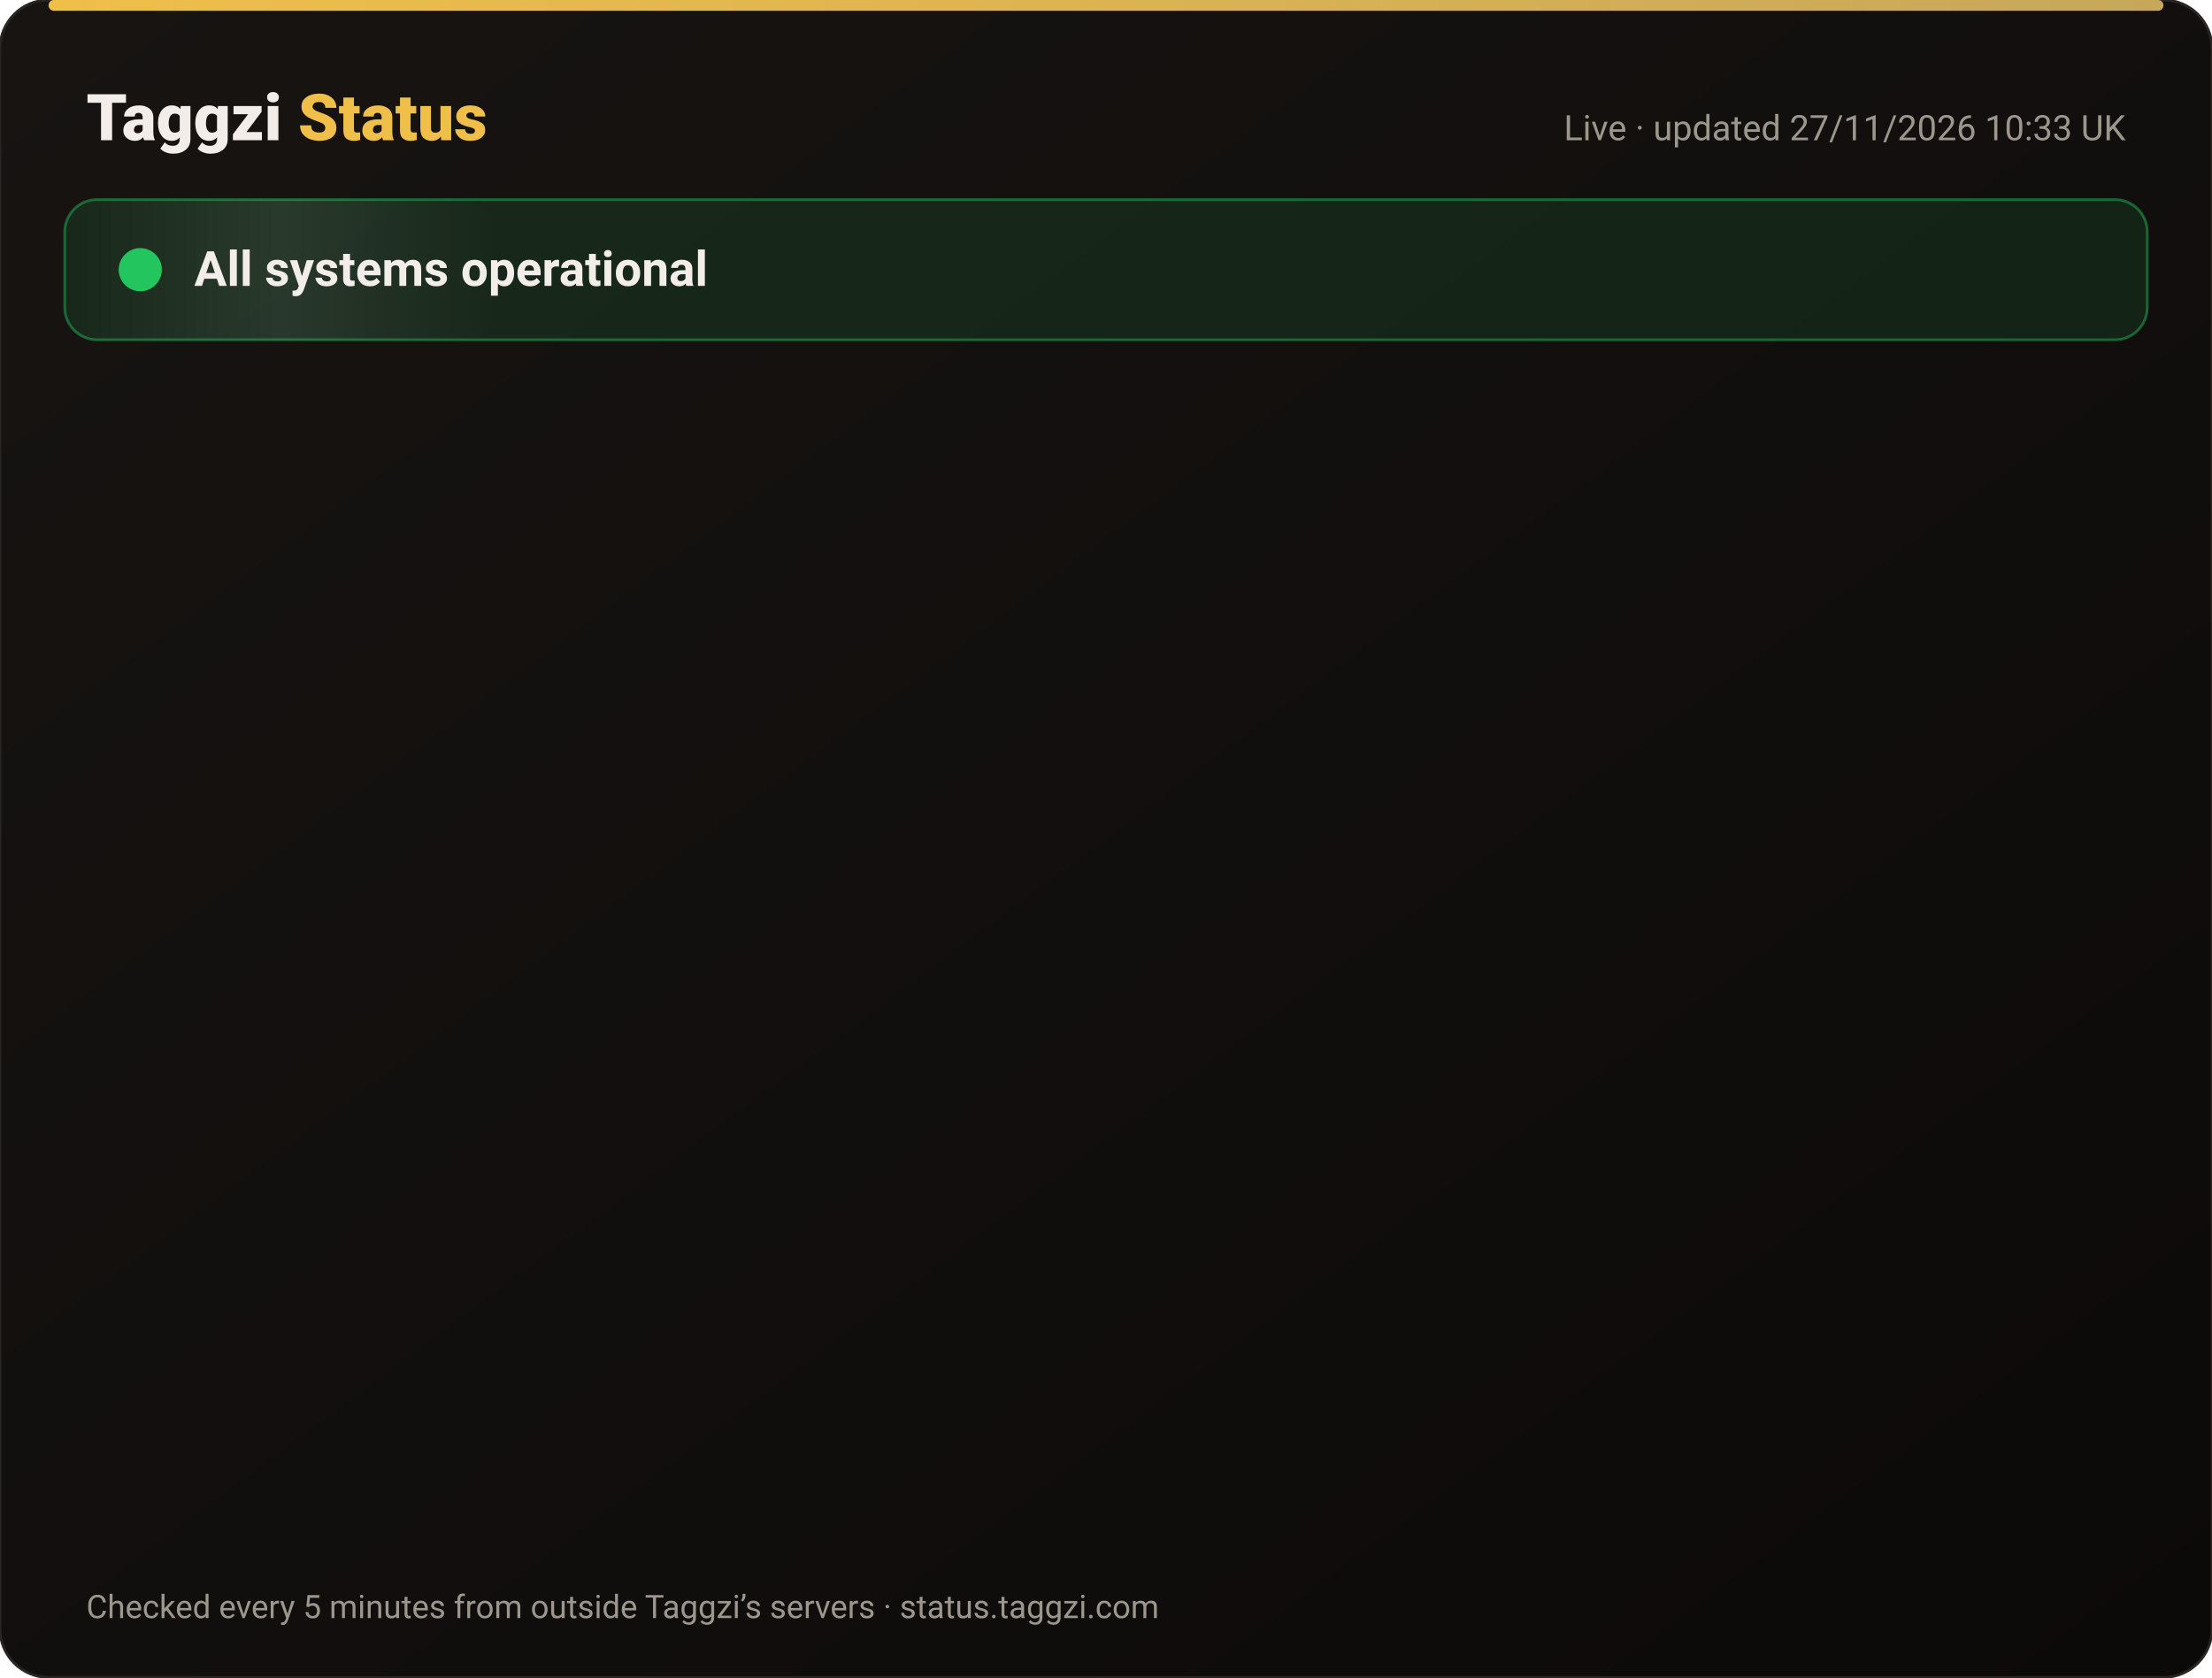
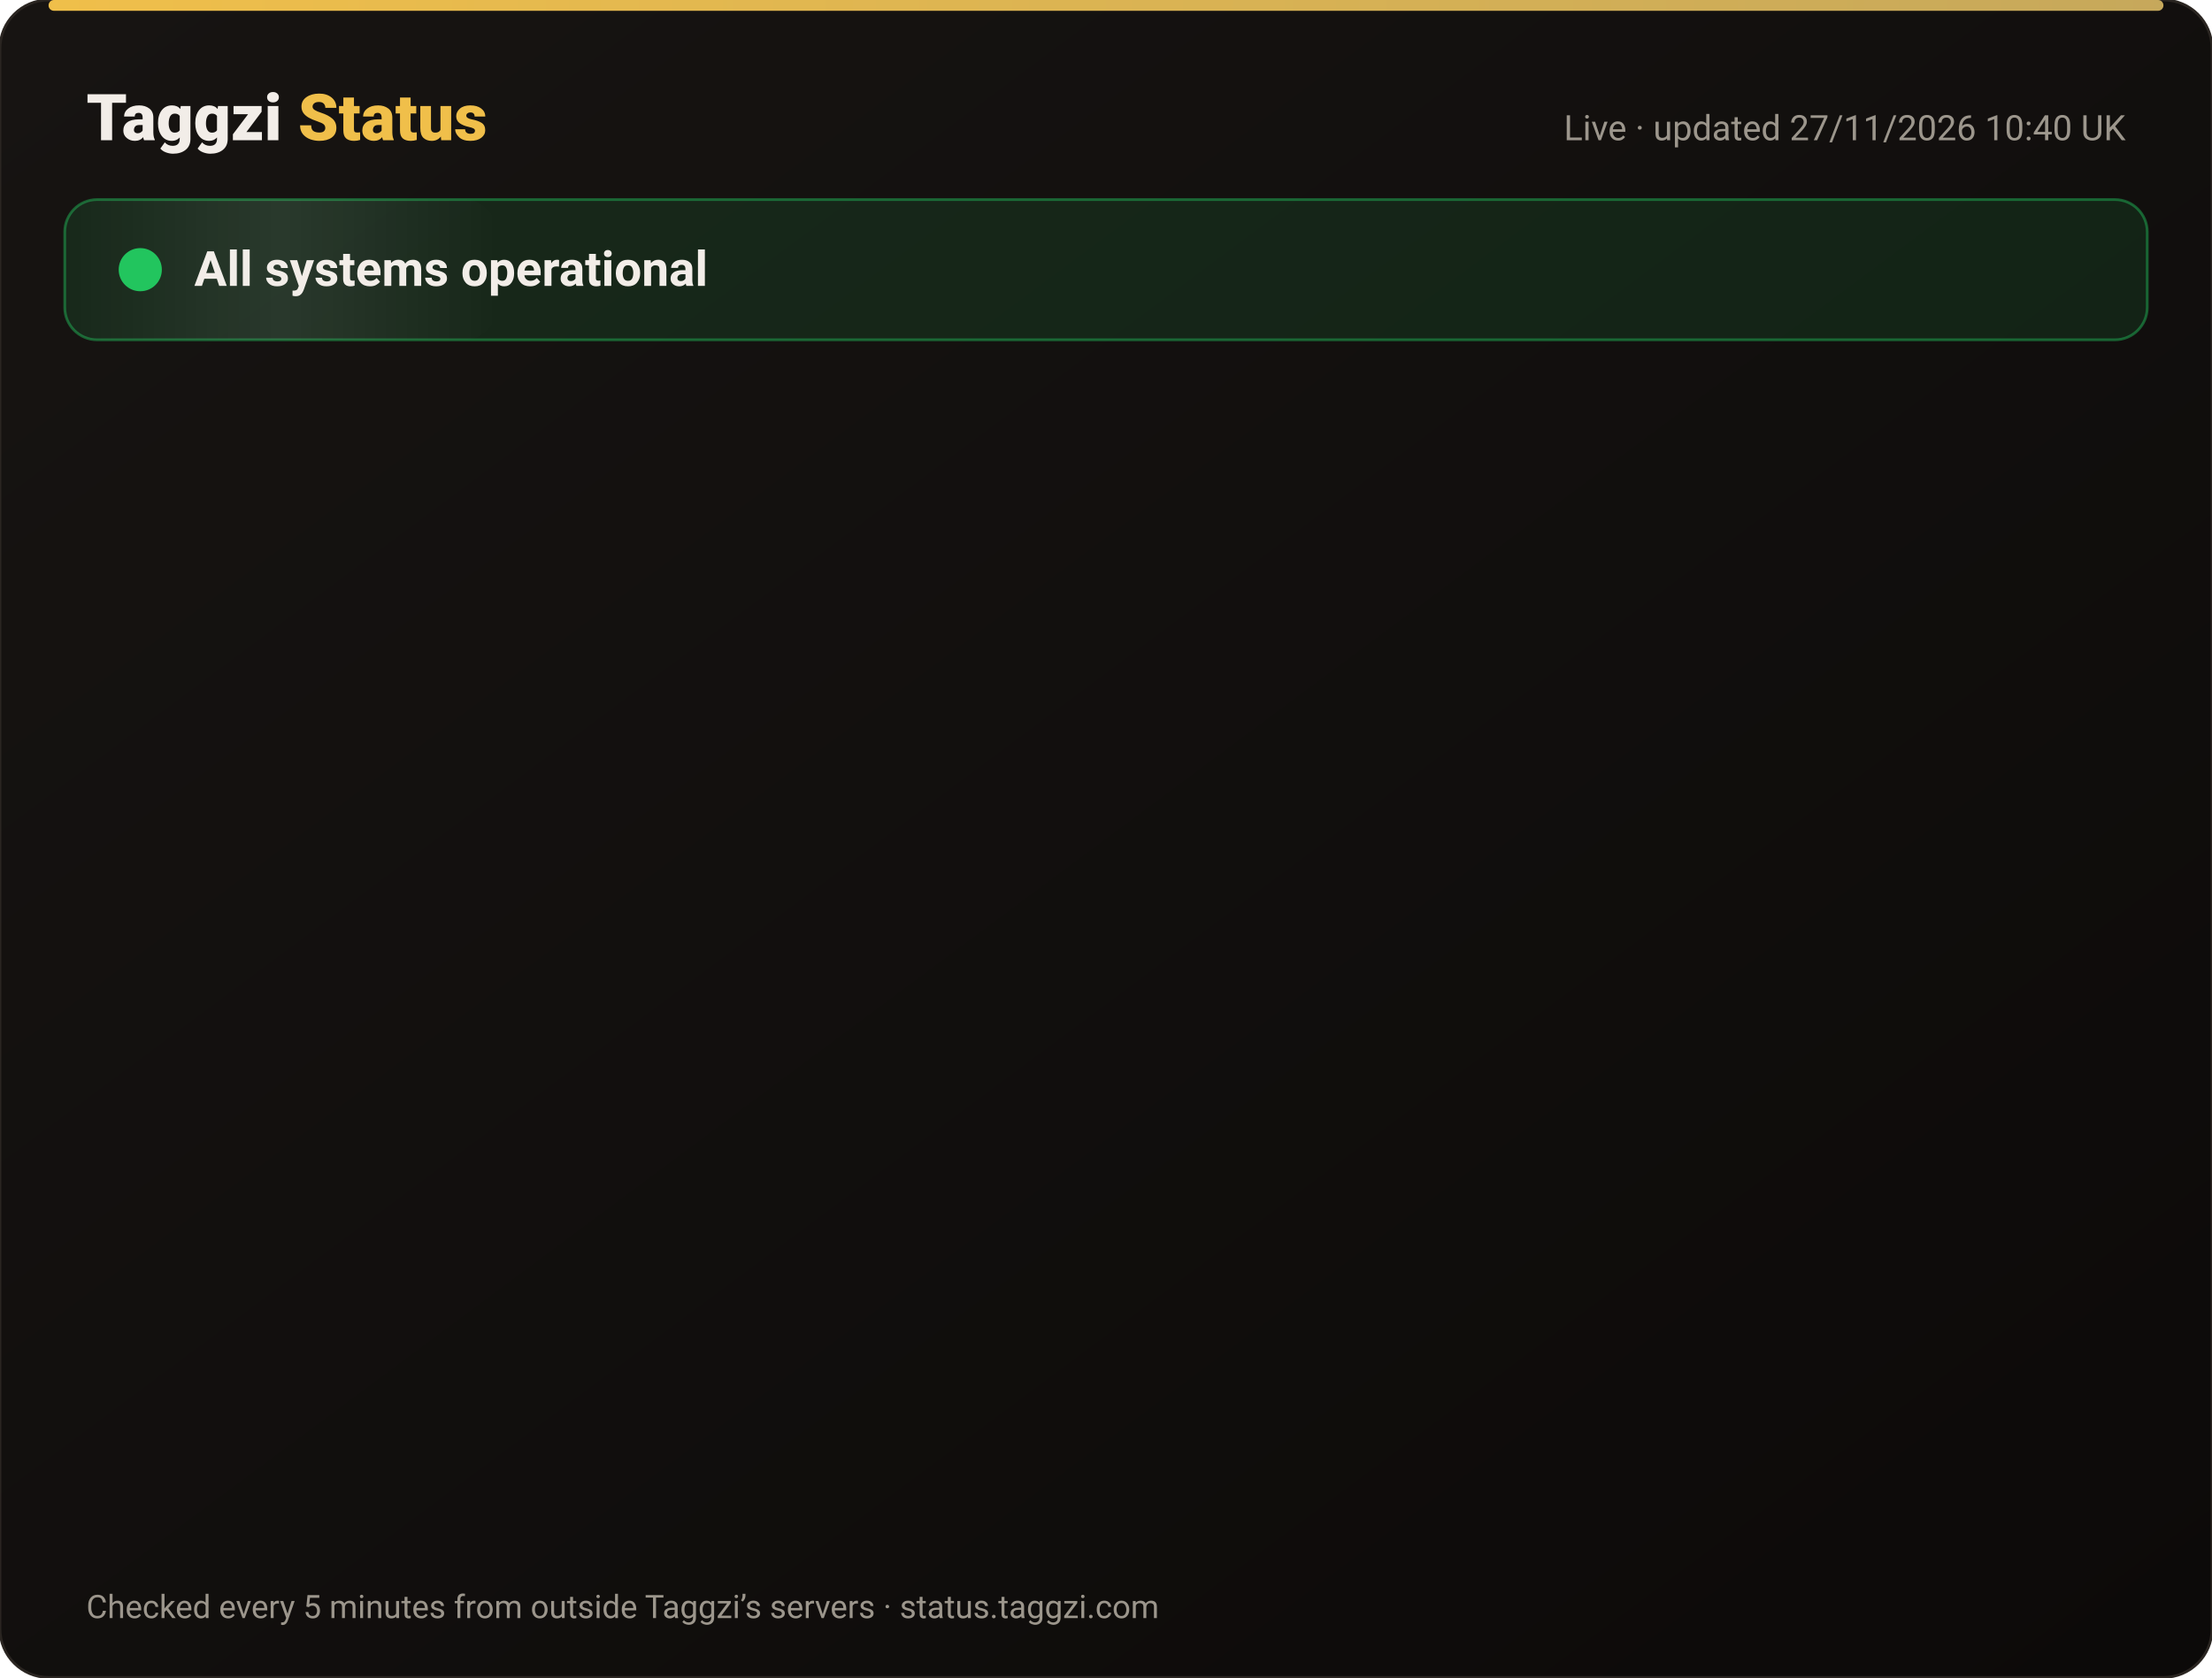
<svg xmlns="http://www.w3.org/2000/svg" width="820" height="622" viewBox="0 0 820 622" font-family="-apple-system,Segoe UI,Roboto,Helvetica,Arial,sans-serif">
  <defs>
    <linearGradient id="bg" x1="0" y1="0" x2="1" y2="1">
      <stop offset="0" stop-color="#171412" />
      <stop offset="1" stop-color="#0C0A09" />
    </linearGradient>
    <linearGradient id="gold" x1="0" x2="1">
      <stop offset="0" stop-color="#F0BF4A" />
      <stop offset="1" stop-color="#c6a85b" />
    </linearGradient>
    <linearGradient id="shine" x1="0" x2="1">
      <stop offset="0" stop-color="#fff" stop-opacity="0" />
      <stop offset=".5" stop-color="#fff" stop-opacity=".08" />
      <stop offset="1" stop-color="#fff" stop-opacity="0" />
    </linearGradient>
  </defs>
  <rect width="820" height="622" rx="18" fill="url(#bg)" stroke="#2a2521" />
  <rect x="18" y="0" width="784" height="4" rx="2" fill="url(#gold)" />
  <text x="32" y="52" font-size="24" font-weight="800" fill="#F2EDE8">Taggzi <tspan fill="#F0BF4A">Status</tspan>
  </text>
-   <text x="788" y="52" font-size="13" fill="#9C968C" text-anchor="end">Live · updated 27/11/2026 10:33 UK</text>
+   <text x="788" y="52" font-size="13" fill="#9C968C" text-anchor="end">Live · updated 27/11/2026 10:40 UK</text>
  <rect x="24" y="74" width="772" height="52" rx="12" fill="#22c55e" fill-opacity=".12" stroke="#22c55e" stroke-opacity=".45" />
  <rect x="24" y="74" width="160" height="52" rx="12" fill="url(#shine)">
    <animate attributeName="x" from="-160" to="820" dur="4s" repeatCount="indefinite" />
  </rect>
  <circle cx="52" cy="100" r="7" fill="#22c55e" />
  <circle cx="52" cy="100" r="7" fill="none" stroke="#22c55e" stroke-width="2">
    <animate attributeName="r" values="7;15;7" dur="2s" repeatCount="indefinite" />
    <animate attributeName="opacity" values=".9;0;.9" dur="2s" repeatCount="indefinite" />
  </circle>
  <text x="72" y="106" font-size="18" font-weight="700" fill="#F2EDE8">All systems operational</text>
  <g opacity="0">
    <animate attributeName="opacity" from="0" to="1" begin="0.00s" dur=".6s" fill="freeze" />
    <line x1="32" y1="188" x2="788" y2="188" stroke="#2a2521" />
    <circle cx="44" cy="166" r="6" fill="#22c55e">
      <animate attributeName="opacity" values="1;.45;1" dur="2.4s" begin="0.00s" repeatCount="indefinite" />
    </circle>
    <text x="62" y="171" font-size="15" font-weight="650" fill="#F2EDE8">Website</text>
    <text x="630" y="171" font-size="13" fill="#9C968C" text-anchor="end">99.98% uptime</text>
    <rect x="648" y="154" width="140" height="24" rx="12" fill="#22c55e" fill-opacity=".14" stroke="#22c55e" stroke-opacity=".5" />
    <text x="718" y="171" font-size="12" font-weight="700" fill="#22c55e" text-anchor="middle">Operational</text>
  </g>
  <g opacity="0">
    <animate attributeName="opacity" from="0" to="1" begin="0.15s" dur=".6s" fill="freeze" />
    <line x1="32" y1="234" x2="788" y2="234" stroke="#2a2521" />
    <circle cx="44" cy="212" r="6" fill="#22c55e">
      <animate attributeName="opacity" values="1;.45;1" dur="2.4s" begin="0.15s" repeatCount="indefinite" />
    </circle>
    <text x="62" y="217" font-size="15" font-weight="650" fill="#F2EDE8">Tag scans</text>
    <text x="630" y="217" font-size="13" fill="#9C968C" text-anchor="end">99.98% uptime</text>
    <rect x="648" y="200" width="140" height="24" rx="12" fill="#22c55e" fill-opacity=".14" stroke="#22c55e" stroke-opacity=".5" />
    <text x="718" y="217" font-size="12" font-weight="700" fill="#22c55e" text-anchor="middle">Operational</text>
  </g>
  <g opacity="0">
    <animate attributeName="opacity" from="0" to="1" begin="0.30s" dur=".6s" fill="freeze" />
    <line x1="32" y1="280" x2="788" y2="280" stroke="#2a2521" />
    <circle cx="44" cy="258" r="6" fill="#22c55e">
      <animate attributeName="opacity" values="1;.45;1" dur="2.4s" begin="0.30s" repeatCount="indefinite" />
    </circle>
    <text x="62" y="263" font-size="15" font-weight="650" fill="#F2EDE8">Manual tag lookup</text>
    <text x="630" y="263" font-size="13" fill="#9C968C" text-anchor="end">99.98% uptime</text>
    <rect x="648" y="246" width="140" height="24" rx="12" fill="#22c55e" fill-opacity=".14" stroke="#22c55e" stroke-opacity=".5" />
    <text x="718" y="263" font-size="12" font-weight="700" fill="#22c55e" text-anchor="middle">Operational</text>
  </g>
  <g opacity="0">
    <animate attributeName="opacity" from="0" to="1" begin="0.45s" dur=".6s" fill="freeze" />
    <line x1="32" y1="326" x2="788" y2="326" stroke="#2a2521" />
    <circle cx="44" cy="304" r="6" fill="#22c55e">
      <animate attributeName="opacity" values="1;.45;1" dur="2.4s" begin="0.45s" repeatCount="indefinite" />
    </circle>
    <text x="62" y="309" font-size="15" font-weight="650" fill="#F2EDE8">App &amp; login</text>
    <text x="630" y="309" font-size="13" fill="#9C968C" text-anchor="end">99.98% uptime</text>
    <rect x="648" y="292" width="140" height="24" rx="12" fill="#22c55e" fill-opacity=".14" stroke="#22c55e" stroke-opacity=".5" />
    <text x="718" y="309" font-size="12" font-weight="700" fill="#22c55e" text-anchor="middle">Operational</text>
  </g>
  <g opacity="0">
    <animate attributeName="opacity" from="0" to="1" begin="0.60s" dur=".6s" fill="freeze" />
    <line x1="32" y1="372" x2="788" y2="372" stroke="#2a2521" />
    <circle cx="44" cy="350" r="6" fill="#22c55e">
      <animate attributeName="opacity" values="1;.45;1" dur="2.4s" begin="0.60s" repeatCount="indefinite" />
    </circle>
    <text x="62" y="355" font-size="15" font-weight="650" fill="#F2EDE8">Community alerts</text>
    <text x="630" y="355" font-size="13" fill="#9C968C" text-anchor="end">99.98% uptime</text>
    <rect x="648" y="338" width="140" height="24" rx="12" fill="#22c55e" fill-opacity=".14" stroke="#22c55e" stroke-opacity=".5" />
    <text x="718" y="355" font-size="12" font-weight="700" fill="#22c55e" text-anchor="middle">Operational</text>
  </g>
  <g opacity="0">
    <animate attributeName="opacity" from="0" to="1" begin="0.75s" dur=".6s" fill="freeze" />
    <line x1="32" y1="418" x2="788" y2="418" stroke="#2a2521" />
    <circle cx="44" cy="396" r="6" fill="#22c55e">
      <animate attributeName="opacity" values="1;.45;1" dur="2.4s" begin="0.75s" repeatCount="indefinite" />
    </circle>
    <text x="62" y="401" font-size="15" font-weight="650" fill="#F2EDE8">Private calling</text>
    <text x="630" y="401" font-size="13" fill="#9C968C" text-anchor="end">99.98% uptime</text>
    <rect x="648" y="384" width="140" height="24" rx="12" fill="#22c55e" fill-opacity=".14" stroke="#22c55e" stroke-opacity=".5" />
    <text x="718" y="401" font-size="12" font-weight="700" fill="#22c55e" text-anchor="middle">Operational</text>
  </g>
  <g opacity="0">
    <animate attributeName="opacity" from="0" to="1" begin="0.90s" dur=".6s" fill="freeze" />
    <line x1="32" y1="464" x2="788" y2="464" stroke="#2a2521" />
    <circle cx="44" cy="442" r="6" fill="#22c55e">
      <animate attributeName="opacity" values="1;.45;1" dur="2.4s" begin="0.90s" repeatCount="indefinite" />
    </circle>
    <text x="62" y="447" font-size="15" font-weight="650" fill="#F2EDE8">Payments</text>
    <text x="630" y="447" font-size="13" fill="#9C968C" text-anchor="end">99.97% uptime</text>
    <rect x="648" y="430" width="140" height="24" rx="12" fill="#22c55e" fill-opacity=".14" stroke="#22c55e" stroke-opacity=".5" />
    <text x="718" y="447" font-size="12" font-weight="700" fill="#22c55e" text-anchor="middle">Operational</text>
  </g>
  <g opacity="0">
    <animate attributeName="opacity" from="0" to="1" begin="1.05s" dur=".6s" fill="freeze" />
    <line x1="32" y1="510" x2="788" y2="510" stroke="#2a2521" />
    <circle cx="44" cy="488" r="6" fill="#22c55e">
      <animate attributeName="opacity" values="1;.45;1" dur="2.4s" begin="1.05s" repeatCount="indefinite" />
    </circle>
    <text x="62" y="493" font-size="15" font-weight="650" fill="#F2EDE8">Email &amp; support</text>
    <text x="630" y="493" font-size="13" fill="#9C968C" text-anchor="end">99.98% uptime</text>
    <rect x="648" y="476" width="140" height="24" rx="12" fill="#22c55e" fill-opacity=".14" stroke="#22c55e" stroke-opacity=".5" />
    <text x="718" y="493" font-size="12" font-weight="700" fill="#22c55e" text-anchor="middle">Operational</text>
  </g>
  <g opacity="0">
    <animate attributeName="opacity" from="0" to="1" begin="1.20s" dur=".6s" fill="freeze" />
    <line x1="32" y1="556" x2="788" y2="556" stroke="#2a2521" />
    <circle cx="44" cy="534" r="6" fill="#22c55e">
      <animate attributeName="opacity" values="1;.45;1" dur="2.4s" begin="1.20s" repeatCount="indefinite" />
    </circle>
    <text x="62" y="539" font-size="15" font-weight="650" fill="#F2EDE8">Secure connection (SSL)</text>
    <text x="630" y="539" font-size="13" fill="#9C968C" text-anchor="end">100.00% uptime</text>
    <rect x="648" y="522" width="140" height="24" rx="12" fill="#22c55e" fill-opacity=".14" stroke="#22c55e" stroke-opacity=".5" />
    <text x="718" y="539" font-size="12" font-weight="700" fill="#22c55e" text-anchor="middle">Operational</text>
  </g>
  <text x="32" y="600" font-size="12" fill="#9C968C">Checked every 5 minutes from outside Taggzi’s servers · status.taggzi.com</text>
</svg>
